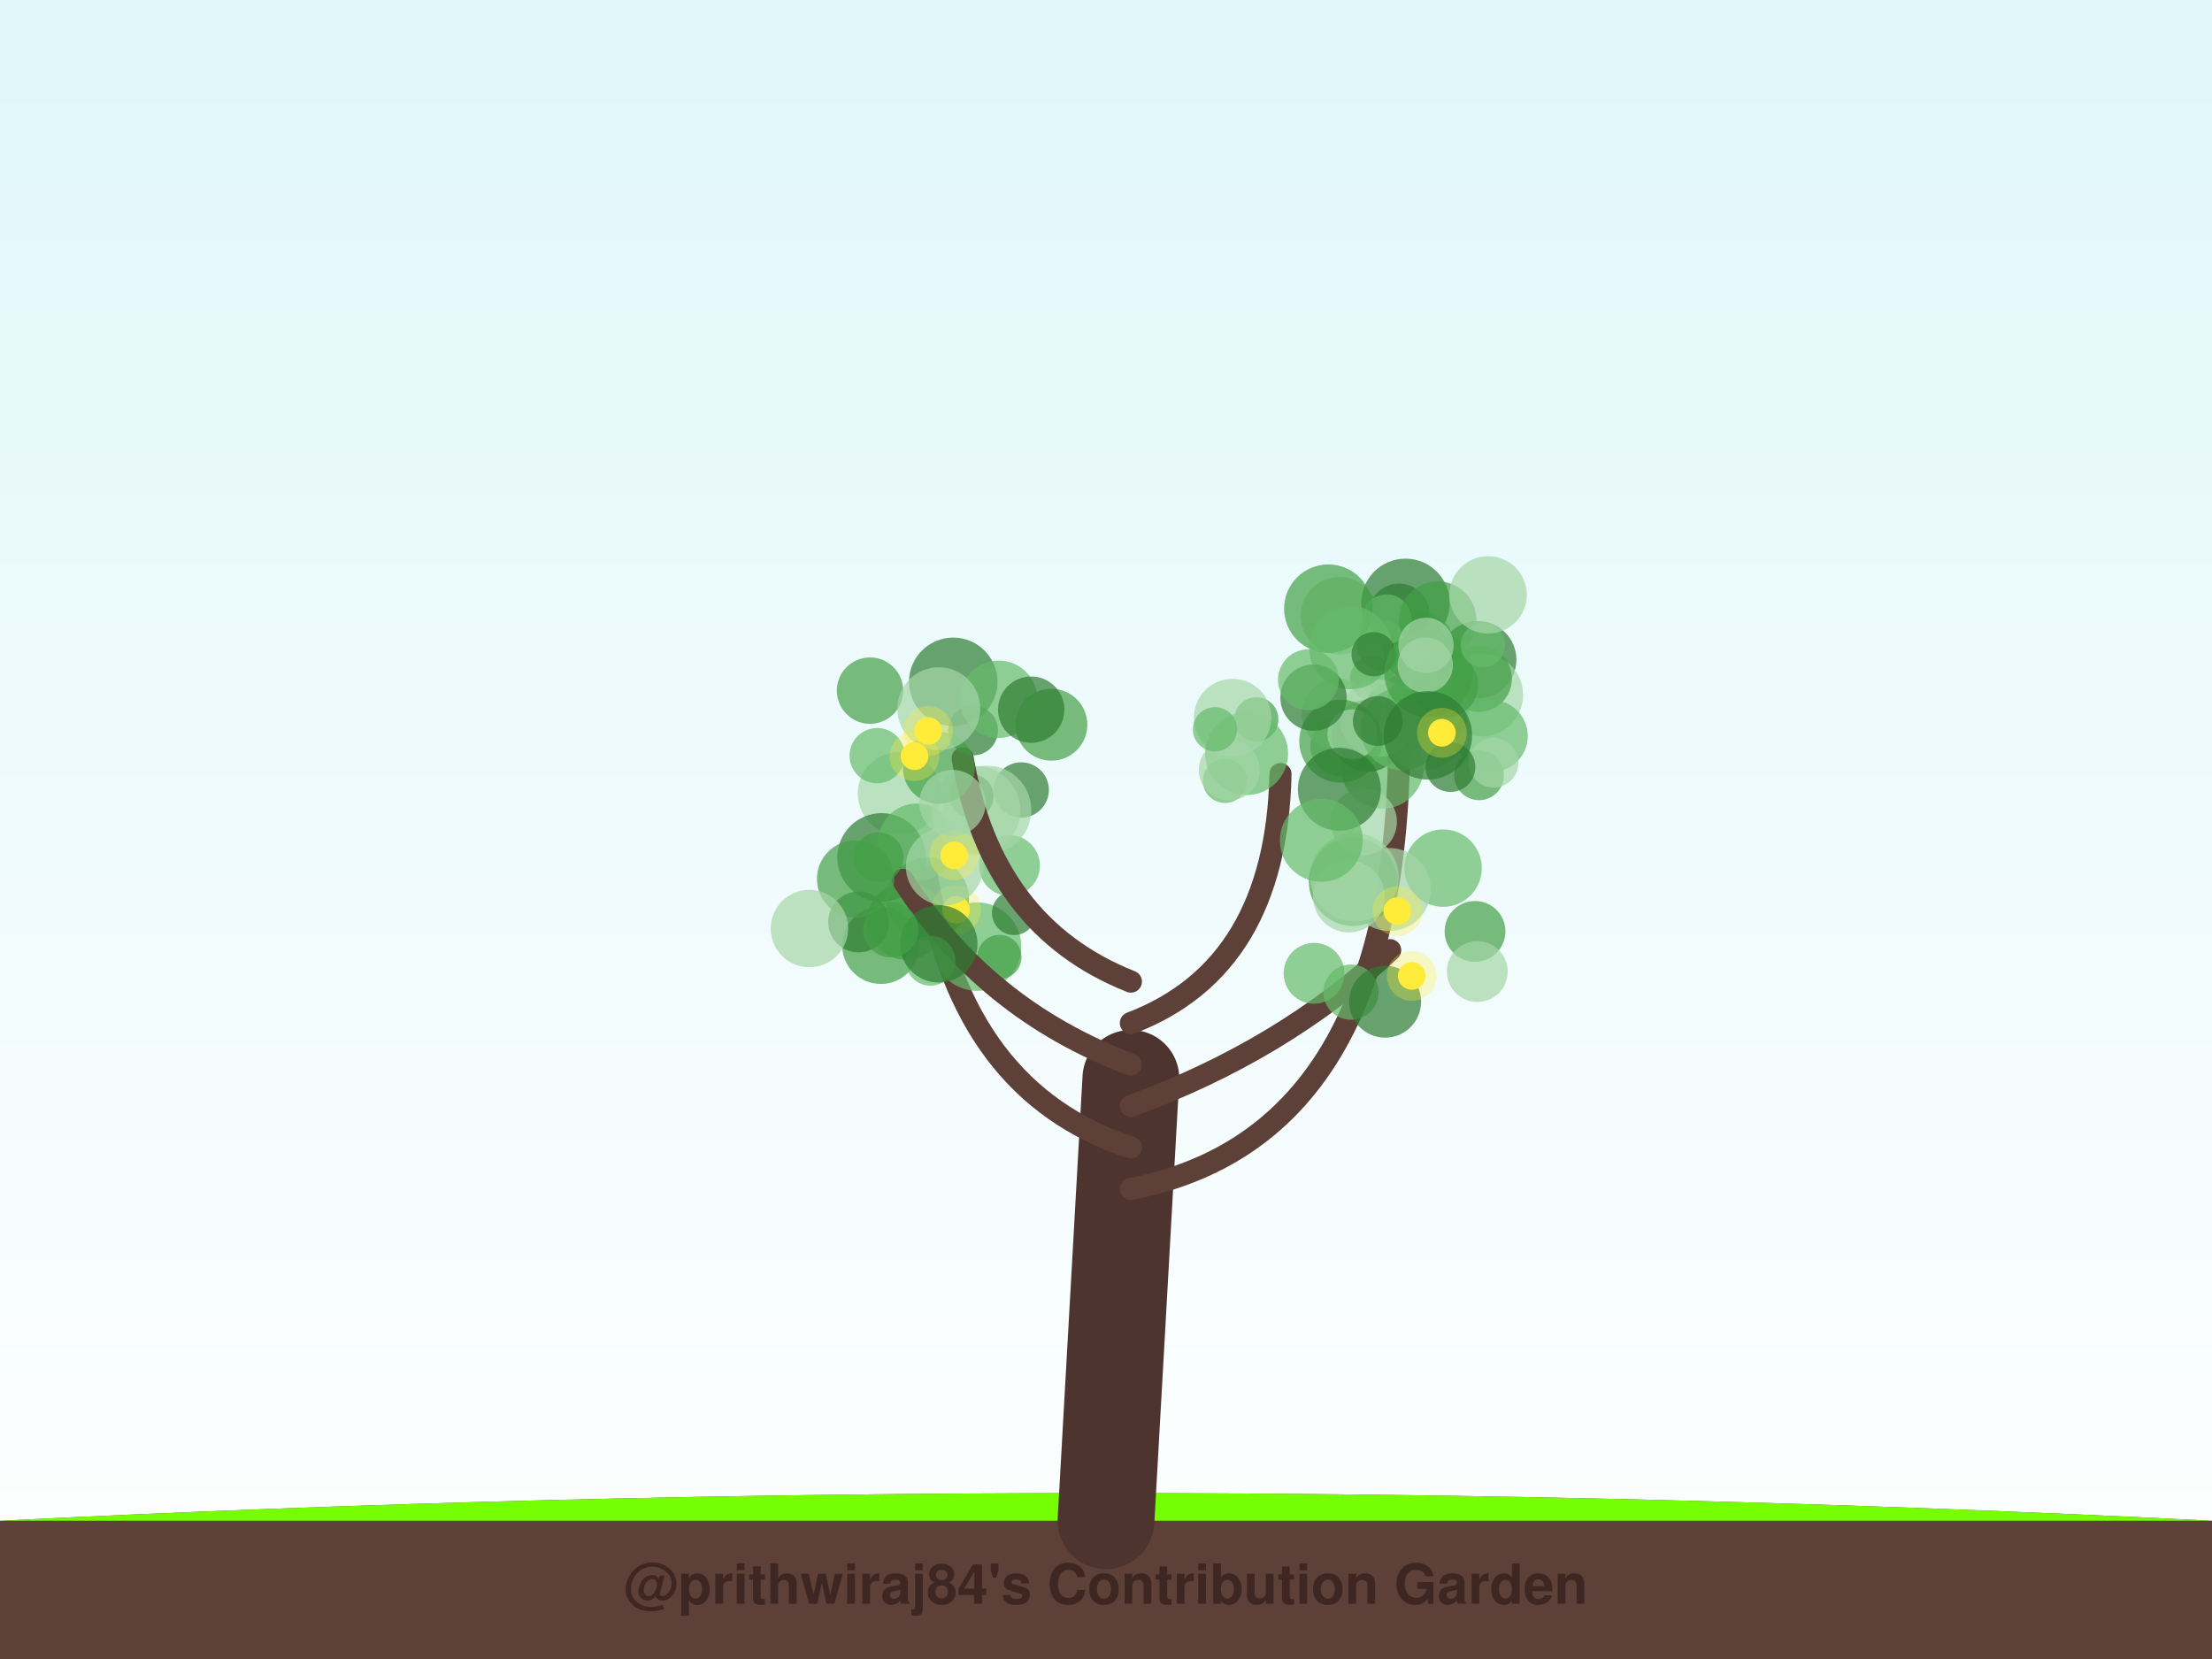
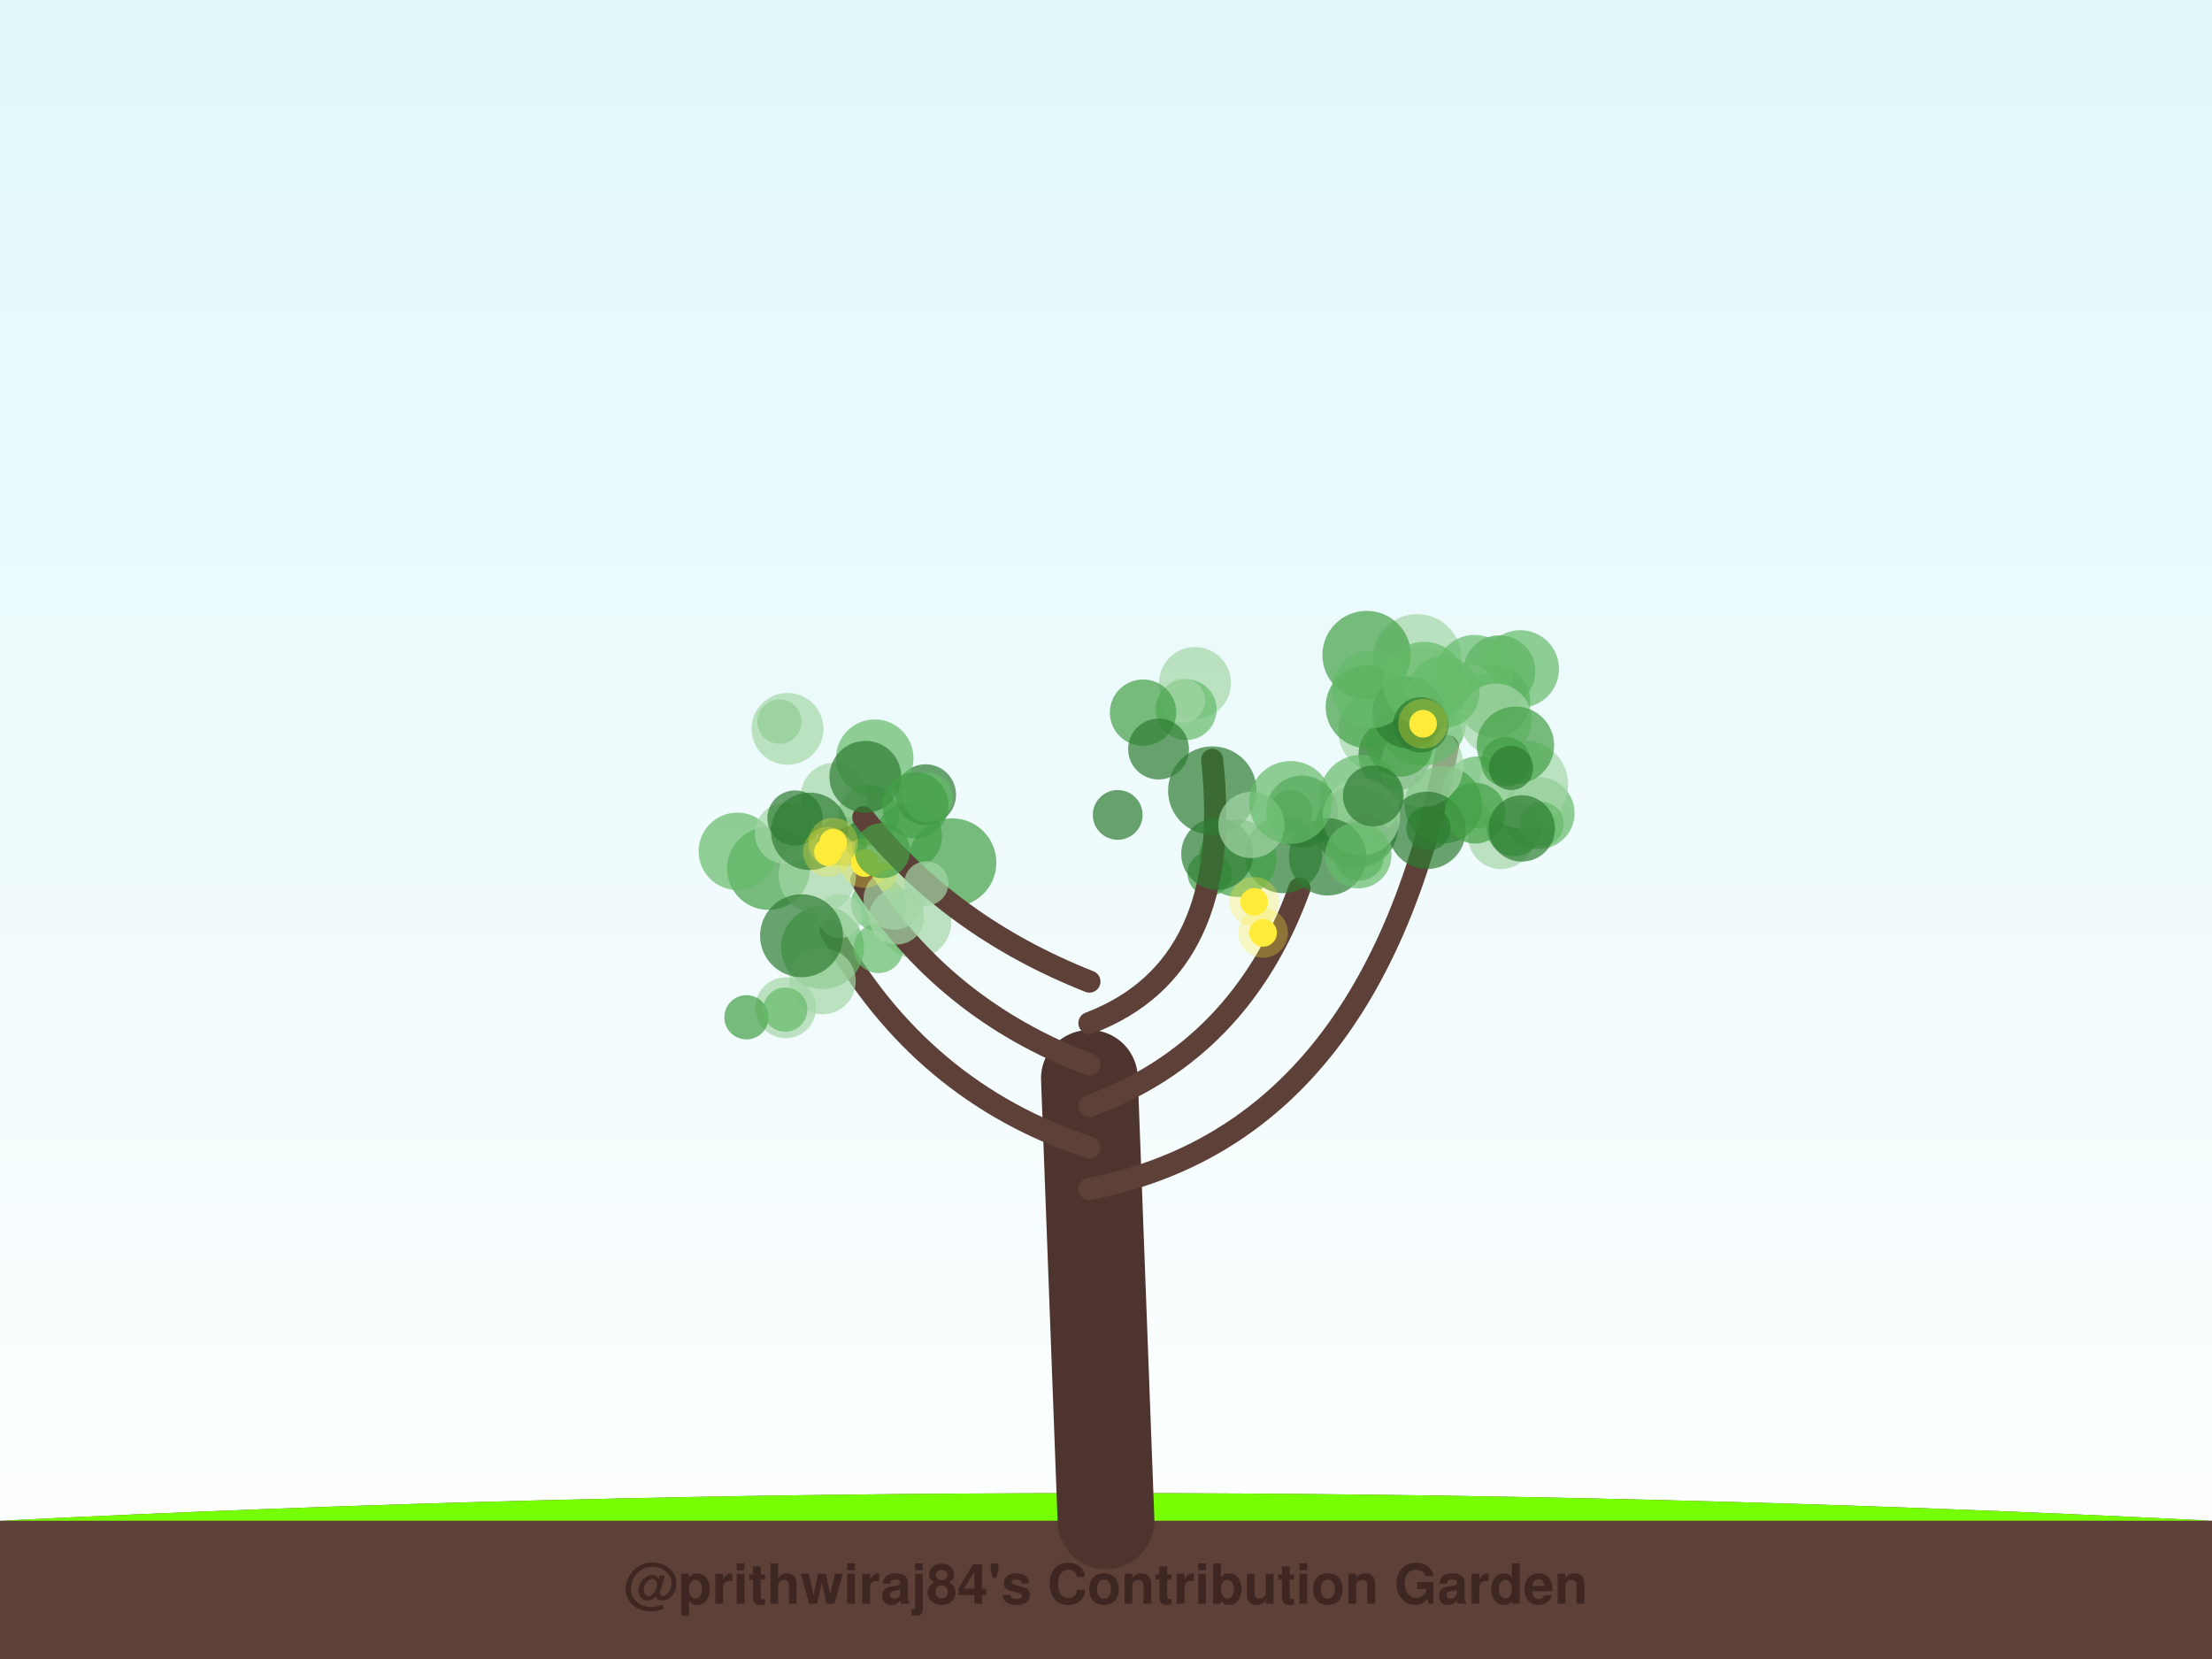
<svg xmlns="http://www.w3.org/2000/svg" width="800" height="600" viewBox="0 0 800 600">
  <defs>
    <linearGradient id="sky" x1="0%" y1="0%" x2="0%" y2="100%">
      <stop offset="0%" style="stop-color:#e0f7fa;stop-opacity:1" />
      <stop offset="100%" style="stop-color:#ffffff;stop-opacity:1" />
    </linearGradient>
    <filter id="glow" x="-20%" y="-20%" width="140%" height="140%">
      <feGaussianBlur stdDeviation="2" result="coloredBlur" />
      <feMerge>
        <feMergeNode in="coloredBlur" />
        <feMergeNode in="SourceGraphic" />
      </feMerge>
    </filter>
  </defs>
  <rect width="100%" height="100%" fill="url(#sky)" />
  <path d="M0,550 Q400,530 800,550 L800,600 L0,600 Z" stroke="#4e342e" stroke-width="0" fill="#5d4037" stroke-linecap="round" stroke-opacity="1.0" />
  <path d="M0,550 Q400,530 800,550" stroke="none" stroke-width="0" fill="#76ff03" stroke-linecap="round" stroke-opacity="0.1" />
-   <path d="M400,550 Q404.5,470.0 409,390" stroke="#4e342e" stroke-width="35" fill="none" stroke-linecap="round" stroke-opacity="1.0" />
-   <path d="M409,430 Q511.952,410 505.666,248.198" stroke="#5d4037" stroke-width="8" fill="none" stroke-linecap="round" stroke-opacity="1.0" />
-   <circle cx="534.429" cy="238.588" r="14" fill="#2e7d32" fill-opacity="0.7" />
-   <circle cx="505.079" cy="258.064" r="12" fill="#2e7d32" fill-opacity="0.7" />
-   <circle cx="484.923" cy="269.733" r="11" fill="#66bb6a" fill-opacity="0.7" />
-   <circle cx="499.91" cy="277.482" r="15" fill="#66bb6a" fill-opacity="0.7" />
-   <circle cx="523.754" cy="254.075" r="8" fill="#a5d6a7" fill-opacity="0.7" />
-   <circle cx="484.41" cy="222.691" r="14" fill="#a5d6a7" fill-opacity="0.7" />
-   <circle cx="505.636" cy="247.435" r="10" fill="#a5d6a7" fill-opacity="0.7" />
-   <circle cx="535.861" cy="251.347" r="15" fill="#a5d6a7" fill-opacity="0.7" />
-   <circle cx="496.279" cy="245.352" r="8" fill="#66bb6a" fill-opacity="0.7" />
-   <circle cx="483.832" cy="258.351" r="13" fill="#a5d6a7" fill-opacity="0.7" />
-   <circle cx="508.324" cy="218.043" r="16" fill="#2e7d32" fill-opacity="0.7" />
-   <circle cx="494.664" cy="266.114" r="13" fill="#2e7d32" fill-opacity="0.7" />
-   <circle cx="513.185" cy="234.148" r="13" fill="#43a047" fill-opacity="0.7" />
-   <circle cx="514.695" cy="262.579" r="16" fill="#a5d6a7" fill-opacity="0.7" />
-   <circle cx="534.805" cy="245.458" r="12" fill="#43a047" fill-opacity="0.7" />
-   <circle cx="498.413" cy="259.729" r="14" fill="#a5d6a7" fill-opacity="0.7" />
-   <circle cx="505.992" cy="222.049" r="11" fill="#2e7d32" fill-opacity="0.7" />
-   <circle cx="516.186" cy="256.283" r="15" fill="#66bb6a" fill-opacity="0.7" />
-   <circle cx="484.893" cy="268.054" r="15" fill="#43a047" fill-opacity="0.7" />
-   <circle cx="499.773" cy="233.321" r="9" fill="#43a047" fill-opacity="0.7" />
-   <circle cx="534.925" cy="280.394" r="9" fill="#43a047" fill-opacity="0.7" />
-   <circle cx="539.543" cy="266.192" r="13" fill="#66bb6a" fill-opacity="0.7" />
-   <circle cx="501.493" cy="223.949" r="9" fill="#66bb6a" fill-opacity="0.7" />
-   <circle cx="489.099" cy="265.552" r="9" fill="#a5d6a7" fill-opacity="0.7" />
-   <circle cx="480.412" cy="220.136" r="16" fill="#43a047" fill-opacity="0.7" />
-   <circle cx="507.074" cy="263.6" r="15" fill="#66bb6a" fill-opacity="0.7" />
-   <circle cx="540.16" cy="275.846" r="9" fill="#a5d6a7" fill-opacity="0.7" />
-   <circle cx="488.484" cy="234.284" r="15" fill="#66bb6a" fill-opacity="0.7" />
-   <circle cx="475.054" cy="252.312" r="12" fill="#2e7d32" fill-opacity="0.7" />
-   <circle cx="524.585" cy="277.425" r="9" fill="#2e7d32" fill-opacity="0.7" />
-   <circle cx="496.8" cy="236.602" r="8" fill="#2e7d32" fill-opacity="0.7" />
-   <circle cx="519.963" cy="224.272" r="14" fill="#43a047" fill-opacity="0.7" />
-   <circle cx="516.652" cy="243.352" r="16" fill="#43a047" fill-opacity="0.7" />
-   <circle cx="522.565" cy="247.695" r="12" fill="#43a047" fill-opacity="0.7" />
-   <circle cx="536.286" cy="233.359" r="8" fill="#66bb6a" fill-opacity="0.7" />
-   <circle cx="515.454" cy="240.544" r="10" fill="#a5d6a7" fill-opacity="0.7" />
-   <circle cx="498.295" cy="260.74" r="9" fill="#2e7d32" fill-opacity="0.7" />
-   <circle cx="515.737" cy="233.409" r="10" fill="#a5d6a7" fill-opacity="0.7" />
-   <circle cx="538.191" cy="215.138" r="14" fill="#a5d6a7" fill-opacity="0.7" />
-   <circle cx="516.409" cy="265.957" r="16" fill="#2e7d32" fill-opacity="0.7" />
-   <circle cx="521.476" cy="265.019" r="5" fill="#ffeb3b" fill-opacity="1.0" />
-   <circle cx="521.476" cy="265.019" r="9" fill="#ffeb3b" fill-opacity="0.3" />
-   <path d="M409,415 Q347.795,395 335.332,317.239" stroke="#5d4037" stroke-width="8" fill="none" stroke-linecap="round" stroke-opacity="1.0" />
-   <circle cx="353.391" cy="342.362" r="16" fill="#66bb6a" fill-opacity="0.7" />
-   <circle cx="327.679" cy="333.101" r="14" fill="#43a047" fill-opacity="0.7" />
-   <circle cx="325.22" cy="286.983" r="15" fill="#a5d6a7" fill-opacity="0.7" />
-   <circle cx="366.758" cy="330.164" r="8" fill="#2e7d32" fill-opacity="0.7" />
-   <circle cx="318.831" cy="310.081" r="16" fill="#2e7d32" fill-opacity="0.7" />
-   <circle cx="369.343" cy="285.704" r="10" fill="#2e7d32" fill-opacity="0.7" />
-   <circle cx="365.084" cy="313.039" r="11" fill="#66bb6a" fill-opacity="0.7" />
-   <circle cx="318.58" cy="341.866" r="14" fill="#43a047" fill-opacity="0.7" />
-   <circle cx="331.594" cy="304.601" r="14" fill="#66bb6a" fill-opacity="0.7" />
-   <circle cx="353.007" cy="293.042" r="16" fill="#a5d6a7" fill-opacity="0.7" />
-   <circle cx="361.448" cy="346.114" r="8" fill="#43a047" fill-opacity="0.7" />
-   <circle cx="335.461" cy="325.138" r="15" fill="#43a047" fill-opacity="0.7" />
-   <circle cx="345.775" cy="329.042" r="5" fill="#ffeb3b" fill-opacity="1.0" />
-   <circle cx="345.775" cy="329.042" r="9" fill="#ffeb3b" fill-opacity="0.3" />
-   <path d="M409,400 Q463.699,380 502.772,343.656" stroke="#5d4037" stroke-width="8" fill="none" stroke-linecap="round" stroke-opacity="1.0" />
-   <circle cx="533.462" cy="336.86" r="11" fill="#43a047" fill-opacity="0.7" />
-   <circle cx="521.921" cy="313.973" r="14" fill="#66bb6a" fill-opacity="0.7" />
-   <circle cx="502.49" cy="321.694" r="15" fill="#a5d6a7" fill-opacity="0.7" />
-   <circle cx="489.351" cy="318.876" r="16" fill="#43a047" fill-opacity="0.7" />
-   <circle cx="489.841" cy="317.314" r="16" fill="#a5d6a7" fill-opacity="0.7" />
-   <circle cx="488.603" cy="358.822" r="10" fill="#66bb6a" fill-opacity="0.7" />
-   <circle cx="487.84" cy="324.209" r="13" fill="#a5d6a7" fill-opacity="0.7" />
-   <circle cx="500.966" cy="362.284" r="13" fill="#2e7d32" fill-opacity="0.7" />
-   <circle cx="475.246" cy="352.011" r="11" fill="#66bb6a" fill-opacity="0.7" />
-   <circle cx="534.278" cy="351.375" r="11" fill="#a5d6a7" fill-opacity="0.7" />
-   <circle cx="505.352" cy="329.506" r="5" fill="#ffeb3b" fill-opacity="1.0" />
-   <circle cx="505.352" cy="329.506" r="9" fill="#ffeb3b" fill-opacity="0.3" />
-   <circle cx="510.575" cy="352.953" r="5" fill="#ffeb3b" fill-opacity="1.0" />
-   <circle cx="510.575" cy="352.953" r="9" fill="#ffeb3b" fill-opacity="0.3" />
-   <path d="M409,385 Q355.928,365 326.51,318.201" stroke="#5d4037" stroke-width="8" fill="none" stroke-linecap="round" stroke-opacity="1.0" />
-   <circle cx="351.366" cy="287.999" r="8" fill="#2e7d32" fill-opacity="0.7" />
-   <circle cx="310.524" cy="333.448" r="11" fill="#2e7d32" fill-opacity="0.7" />
-   <circle cx="336.513" cy="347.48" r="9" fill="#66bb6a" fill-opacity="0.7" />
-   <circle cx="341.597" cy="313.414" r="14" fill="#a5d6a7" fill-opacity="0.7" />
-   <circle cx="339.529" cy="341.364" r="14" fill="#2e7d32" fill-opacity="0.7" />
-   <circle cx="356.97" cy="292.924" r="16" fill="#a5d6a7" fill-opacity="0.7" />
-   <circle cx="309.462" cy="317.877" r="14" fill="#43a047" fill-opacity="0.7" />
-   <circle cx="322.184" cy="336.264" r="10" fill="#43a047" fill-opacity="0.7" />
-   <circle cx="317.76" cy="310.015" r="9" fill="#43a047" fill-opacity="0.7" />
-   <circle cx="292.741" cy="335.814" r="14" fill="#a5d6a7" fill-opacity="0.7" />
-   <circle cx="345.1" cy="309.374" r="5" fill="#ffeb3b" fill-opacity="1.0" />
-   <circle cx="345.1" cy="309.374" r="9" fill="#ffeb3b" fill-opacity="0.3" />
-   <path d="M409,370 Q461.53,350 463.11,279.946" stroke="#5d4037" stroke-width="8" fill="none" stroke-linecap="round" stroke-opacity="1.0" />
-   <circle cx="443.033" cy="282.411" r="8" fill="#66bb6a" fill-opacity="0.7" />
-   <circle cx="454.368" cy="260.16" r="8" fill="#43a047" fill-opacity="0.7" />
-   <circle cx="450.849" cy="272.537" r="15" fill="#66bb6a" fill-opacity="0.7" />
-   <circle cx="493.219" cy="297.226" r="12" fill="#a5d6a7" fill-opacity="0.7" />
-   <circle cx="473.209" cy="245.835" r="11" fill="#66bb6a" fill-opacity="0.7" />
-   <circle cx="445.8" cy="259.512" r="14" fill="#a5d6a7" fill-opacity="0.7" />
-   <circle cx="484.399" cy="285.442" r="15" fill="#2e7d32" fill-opacity="0.7" />
-   <circle cx="444.569" cy="278.479" r="11" fill="#a5d6a7" fill-opacity="0.7" />
-   <circle cx="477.876" cy="303.924" r="15" fill="#66bb6a" fill-opacity="0.7" />
-   <circle cx="439.417" cy="263.751" r="8" fill="#66bb6a" fill-opacity="0.7" />
-   <path d="M409,355 Q358.458,335 348.166,274.27" stroke="#5d4037" stroke-width="8" fill="none" stroke-linecap="round" stroke-opacity="1.0" />
-   <circle cx="380.242" cy="262.106" r="13" fill="#43a047" fill-opacity="0.7" />
-   <circle cx="314.655" cy="249.775" r="12" fill="#43a047" fill-opacity="0.7" />
-   <circle cx="351.935" cy="264.191" r="9" fill="#2e7d32" fill-opacity="0.7" />
-   <circle cx="339.556" cy="277.69" r="13" fill="#43a047" fill-opacity="0.7" />
-   <circle cx="344.465" cy="290.443" r="12" fill="#a5d6a7" fill-opacity="0.7" />
-   <circle cx="317.247" cy="273.287" r="10" fill="#66bb6a" fill-opacity="0.7" />
-   <circle cx="344.752" cy="246.593" r="16" fill="#2e7d32" fill-opacity="0.7" />
-   <circle cx="361.167" cy="252.903" r="14" fill="#66bb6a" fill-opacity="0.7" />
-   <circle cx="339.533" cy="256.317" r="15" fill="#a5d6a7" fill-opacity="0.7" />
-   <circle cx="372.944" cy="256.66" r="12" fill="#2e7d32" fill-opacity="0.7" />
-   <circle cx="330.728" cy="273.489" r="5" fill="#ffeb3b" fill-opacity="1.0" />
-   <circle cx="330.728" cy="273.489" r="9" fill="#ffeb3b" fill-opacity="0.3" />
-   <circle cx="335.667" cy="264.361" r="5" fill="#ffeb3b" fill-opacity="1.0" />
-   <circle cx="335.667" cy="264.361" r="9" fill="#ffeb3b" fill-opacity="0.3" />
+   <path d="M400,550 Q397.0,470.0 394,390" stroke="#4e342e" stroke-width="35" fill="none" stroke-linecap="round" stroke-opacity="1.0" />
+   <path d="M394,430 Q497.005,410 523.646,269.9" stroke="#5d4037" stroke-width="8" fill="none" stroke-linecap="round" stroke-opacity="1.0" />
+   <circle cx="499.025" cy="264.421" r="15" fill="#a5d6a7" fill-opacity="0.7" />
+   <circle cx="542.875" cy="302.319" r="12" fill="#a5d6a7" fill-opacity="0.7" />
+   <circle cx="556.482" cy="294.07" r="13" fill="#66bb6a" fill-opacity="0.7" />
+   <circle cx="489.596" cy="298.218" r="13" fill="#43a047" fill-opacity="0.7" />
+   <circle cx="504.313" cy="273.019" r="13" fill="#2e7d32" fill-opacity="0.7" />
+   <circle cx="540.452" cy="253.736" r="13" fill="#43a047" fill-opacity="0.7" />
+   <circle cx="547.67" cy="299.684" r="10" fill="#43a047" fill-opacity="0.7" />
+   <circle cx="490.651" cy="299.042" r="15" fill="#2e7d32" fill-opacity="0.7" />
+   <circle cx="542.287" cy="242.787" r="13" fill="#43a047" fill-opacity="0.7" />
+   <circle cx="534.555" cy="286.563" r="13" fill="#66bb6a" fill-opacity="0.7" />
+   <circle cx="522.011" cy="291.066" r="14" fill="#43a047" fill-opacity="0.7" />
+   <circle cx="490.443" cy="296.962" r="11" fill="#43a047" fill-opacity="0.7" />
+   <circle cx="513.656" cy="249.819" r="16" fill="#a5d6a7" fill-opacity="0.7" />
+   <circle cx="514.284" cy="276.931" r="15" fill="#a5d6a7" fill-opacity="0.7" />
+   <circle cx="516.114" cy="300.306" r="14" fill="#2e7d32" fill-opacity="0.7" />
+   <circle cx="551.163" cy="283.806" r="16" fill="#a5d6a7" fill-opacity="0.7" />
+   <circle cx="492.237" cy="288.032" r="15" fill="#66bb6a" fill-opacity="0.7" />
+   <circle cx="514.281" cy="260.875" r="16" fill="#66bb6a" fill-opacity="0.7" />
+   <circle cx="512.533" cy="238.105" r="16" fill="#a5d6a7" fill-opacity="0.7" />
+   <circle cx="549.837" cy="241.922" r="14" fill="#66bb6a" fill-opacity="0.7" />
+   <circle cx="493.642" cy="303.522" r="9" fill="#2e7d32" fill-opacity="0.7" />
+   <circle cx="557.558" cy="297.977" r="8" fill="#66bb6a" fill-opacity="0.7" />
+   <circle cx="531.756" cy="249.404" r="9" fill="#a5d6a7" fill-opacity="0.7" />
+   <circle cx="533.25" cy="243.629" r="14" fill="#66bb6a" fill-opacity="0.7" />
+   <circle cx="494.268" cy="236.925" r="16" fill="#43a047" fill-opacity="0.7" />
+   <circle cx="506.392" cy="268.898" r="12" fill="#43a047" fill-opacity="0.7" />
+   <circle cx="494.444" cy="255.61" r="15" fill="#43a047" fill-opacity="0.7" />
+   <circle cx="538.464" cy="252.331" r="9" fill="#66bb6a" fill-opacity="0.7" />
+   <circle cx="541.002" cy="260.221" r="13" fill="#a5d6a7" fill-opacity="0.7" />
+   <circle cx="548.079" cy="269.523" r="14" fill="#43a047" fill-opacity="0.7" />
+   <circle cx="533.521" cy="294.084" r="11" fill="#43a047" fill-opacity="0.7" />
+   <circle cx="509.3" cy="257.671" r="13" fill="#2e7d32" fill-opacity="0.7" />
+   <circle cx="544.597" cy="275.505" r="9" fill="#43a047" fill-opacity="0.7" />
+   <circle cx="515.063" cy="247.112" r="15" fill="#66bb6a" fill-opacity="0.7" />
+   <circle cx="495.755" cy="249.421" r="14" fill="#66bb6a" fill-opacity="0.7" />
+   <circle cx="522.07" cy="250.342" r="13" fill="#66bb6a" fill-opacity="0.7" />
+   <circle cx="513.839" cy="262.171" r="10" fill="#2e7d32" fill-opacity="0.7" />
+   <circle cx="550.377" cy="299.614" r="12" fill="#2e7d32" fill-opacity="0.7" />
+   <circle cx="546.483" cy="277.745" r="8" fill="#2e7d32" fill-opacity="0.7" />
+   <circle cx="516.601" cy="299.588" r="8" fill="#2e7d32" fill-opacity="0.7" />
+   <circle cx="514.671" cy="261.751" r="5" fill="#ffeb3b" fill-opacity="1.0" />
+   <circle cx="514.671" cy="261.751" r="9" fill="#ffeb3b" fill-opacity="0.3" />
+   <path d="M394,415 Q332.822,395 300.27,336.351" stroke="#5d4037" stroke-width="8" fill="none" stroke-linecap="round" stroke-opacity="1.0" />
+   <circle cx="284.157" cy="364.472" r="11" fill="#a5d6a7" fill-opacity="0.7" />
+   <circle cx="331.018" cy="333.618" r="13" fill="#a5d6a7" fill-opacity="0.7" />
+   <circle cx="297.489" cy="342.705" r="15" fill="#66bb6a" fill-opacity="0.7" />
+   <circle cx="317.748" cy="326.82" r="10" fill="#66bb6a" fill-opacity="0.7" />
+   <circle cx="277.956" cy="314.078" r="15" fill="#43a047" fill-opacity="0.7" />
+   <circle cx="317.71" cy="342.932" r="9" fill="#66bb6a" fill-opacity="0.7" />
+   <circle cx="266.675" cy="307.885" r="14" fill="#66bb6a" fill-opacity="0.7" />
+   <circle cx="283.987" cy="301.412" r="11" fill="#a5d6a7" fill-opacity="0.7" />
+   <circle cx="297.489" cy="354.839" r="12" fill="#a5d6a7" fill-opacity="0.7" />
+   <circle cx="303.686" cy="331.292" r="8" fill="#a5d6a7" fill-opacity="0.7" />
+   <circle cx="269.963" cy="367.911" r="8" fill="#43a047" fill-opacity="0.7" />
+   <circle cx="283.975" cy="365.142" r="8" fill="#66bb6a" fill-opacity="0.7" />
+   <circle cx="319.174" cy="316.955" r="5" fill="#ffeb3b" fill-opacity="1.0" />
+   <circle cx="319.174" cy="316.955" r="9" fill="#ffeb3b" fill-opacity="0.3" />
+   <path d="M394,400 Q448.688,380 469.978,321.322" stroke="#5d4037" stroke-width="8" fill="none" stroke-linecap="round" stroke-opacity="1.0" />
+   <circle cx="437.494" cy="315.974" r="8" fill="#43a047" fill-opacity="0.7" />
+   <circle cx="491.551" cy="309.517" r="9" fill="#43a047" fill-opacity="0.7" />
+   <circle cx="464.181" cy="309.027" r="14" fill="#2e7d32" fill-opacity="0.7" />
+   <circle cx="470.855" cy="293.493" r="13" fill="#2e7d32" fill-opacity="0.7" />
+   <circle cx="447.683" cy="310.386" r="14" fill="#43a047" fill-opacity="0.7" />
+   <circle cx="492.34" cy="295.396" r="14" fill="#a5d6a7" fill-opacity="0.7" />
+   <circle cx="480.161" cy="309.88" r="14" fill="#2e7d32" fill-opacity="0.7" />
+   <circle cx="491.247" cy="309.296" r="12" fill="#66bb6a" fill-opacity="0.7" />
+   <circle cx="496.685" cy="287.838" r="11" fill="#2e7d32" fill-opacity="0.7" />
+   <circle cx="466.565" cy="293.846" r="8" fill="#2e7d32" fill-opacity="0.7" />
+   <circle cx="456.811" cy="337.376" r="5" fill="#ffeb3b" fill-opacity="1.0" />
+   <circle cx="456.811" cy="337.376" r="9" fill="#ffeb3b" fill-opacity="0.3" />
+   <circle cx="453.599" cy="326.167" r="5" fill="#ffeb3b" fill-opacity="1.0" />
+   <circle cx="453.599" cy="326.167" r="9" fill="#ffeb3b" fill-opacity="0.3" />
+   <path d="M394,385 Q340.935,365 311.522,318.21" stroke="#5d4037" stroke-width="8" fill="none" stroke-linecap="round" stroke-opacity="1.0" />
+   <circle cx="323.322" cy="325.231" r="11" fill="#a5d6a7" fill-opacity="0.7" />
+   <circle cx="314.089" cy="294.818" r="11" fill="#43a047" fill-opacity="0.7" />
+   <circle cx="304.655" cy="304.142" r="9" fill="#2e7d32" fill-opacity="0.7" />
+   <circle cx="328.698" cy="302.397" r="12" fill="#43a047" fill-opacity="0.7" />
+   <circle cx="324.273" cy="331.611" r="10" fill="#a5d6a7" fill-opacity="0.7" />
+   <circle cx="295.589" cy="316.518" r="14" fill="#a5d6a7" fill-opacity="0.7" />
+   <circle cx="334.764" cy="287.413" r="11" fill="#2e7d32" fill-opacity="0.7" />
+   <circle cx="344.344" cy="311.955" r="16" fill="#43a047" fill-opacity="0.7" />
+   <circle cx="301.675" cy="287.848" r="12" fill="#a5d6a7" fill-opacity="0.7" />
+   <circle cx="289.89" cy="338.424" r="15" fill="#2e7d32" fill-opacity="0.7" />
+   <circle cx="312.74" cy="312.123" r="5" fill="#ffeb3b" fill-opacity="1.0" />
+   <circle cx="312.74" cy="312.123" r="9" fill="#ffeb3b" fill-opacity="0.3" />
+   <path d="M394,370 Q446.524,350 438.395,274.794" stroke="#5d4037" stroke-width="8" fill="none" stroke-linecap="round" stroke-opacity="1.0" />
+   <circle cx="432.193" cy="247.008" r="13" fill="#a5d6a7" fill-opacity="0.7" />
+   <circle cx="428.994" cy="256.651" r="11" fill="#66bb6a" fill-opacity="0.7" />
+   <circle cx="440.211" cy="308.797" r="13" fill="#2e7d32" fill-opacity="0.7" />
+   <circle cx="427.795" cy="253.409" r="8" fill="#a5d6a7" fill-opacity="0.7" />
+   <circle cx="438.45" cy="285.936" r="16" fill="#2e7d32" fill-opacity="0.7" />
+   <circle cx="452.586" cy="298.342" r="12" fill="#a5d6a7" fill-opacity="0.7" />
+   <circle cx="466.737" cy="290.235" r="15" fill="#66bb6a" fill-opacity="0.7" />
+   <circle cx="413.4" cy="257.737" r="12" fill="#43a047" fill-opacity="0.7" />
+   <circle cx="419.004" cy="270.908" r="11" fill="#2e7d32" fill-opacity="0.7" />
+   <circle cx="404.236" cy="294.725" r="9" fill="#2e7d32" fill-opacity="0.7" />
+   <path d="M394,355 Q343.459,335 312.223,295.586" stroke="#5d4037" stroke-width="8" fill="none" stroke-linecap="round" stroke-opacity="1.0" />
+   <circle cx="316.363" cy="274.192" r="14" fill="#66bb6a" fill-opacity="0.7" />
+   <circle cx="292.832" cy="300.66" r="14" fill="#2e7d32" fill-opacity="0.7" />
+   <circle cx="312.972" cy="280.942" r="13" fill="#2e7d32" fill-opacity="0.7" />
+   <circle cx="335.504" cy="288.392" r="9" fill="#66bb6a" fill-opacity="0.7" />
+   <circle cx="281.883" cy="260.991" r="8" fill="#66bb6a" fill-opacity="0.7" />
+   <circle cx="319.087" cy="307.617" r="10" fill="#43a047" fill-opacity="0.7" />
+   <circle cx="287.529" cy="295.866" r="10" fill="#2e7d32" fill-opacity="0.7" />
+   <circle cx="335.009" cy="319.503" r="8" fill="#a5d6a7" fill-opacity="0.7" />
+   <circle cx="331.055" cy="291.245" r="12" fill="#43a047" fill-opacity="0.7" />
+   <circle cx="284.819" cy="263.604" r="13" fill="#a5d6a7" fill-opacity="0.7" />
+   <circle cx="301.329" cy="304.758" r="5" fill="#ffeb3b" fill-opacity="1.0" />
+   <circle cx="301.329" cy="304.758" r="9" fill="#ffeb3b" fill-opacity="0.3" />
+   <circle cx="299.449" cy="308.112" r="5" fill="#ffeb3b" fill-opacity="1.0" />
+   <circle cx="299.449" cy="308.112" r="9" fill="#ffeb3b" fill-opacity="0.3" />
  <text x="400" y="580" font-family="Segoe UI, Helvetica, Arial, sans-serif" font-size="20" fill="#3e2723" text-anchor="middle" font-weight="bold">@prithwiraj84's Contribution Garden</text>
  <text x="400" y="595" font-family="Segoe UI, Helvetica, Arial, sans-serif" font-size="14" fill="#5d4037" text-anchor="middle" font-weight="bold">Grown over 5 years</text>
</svg>
